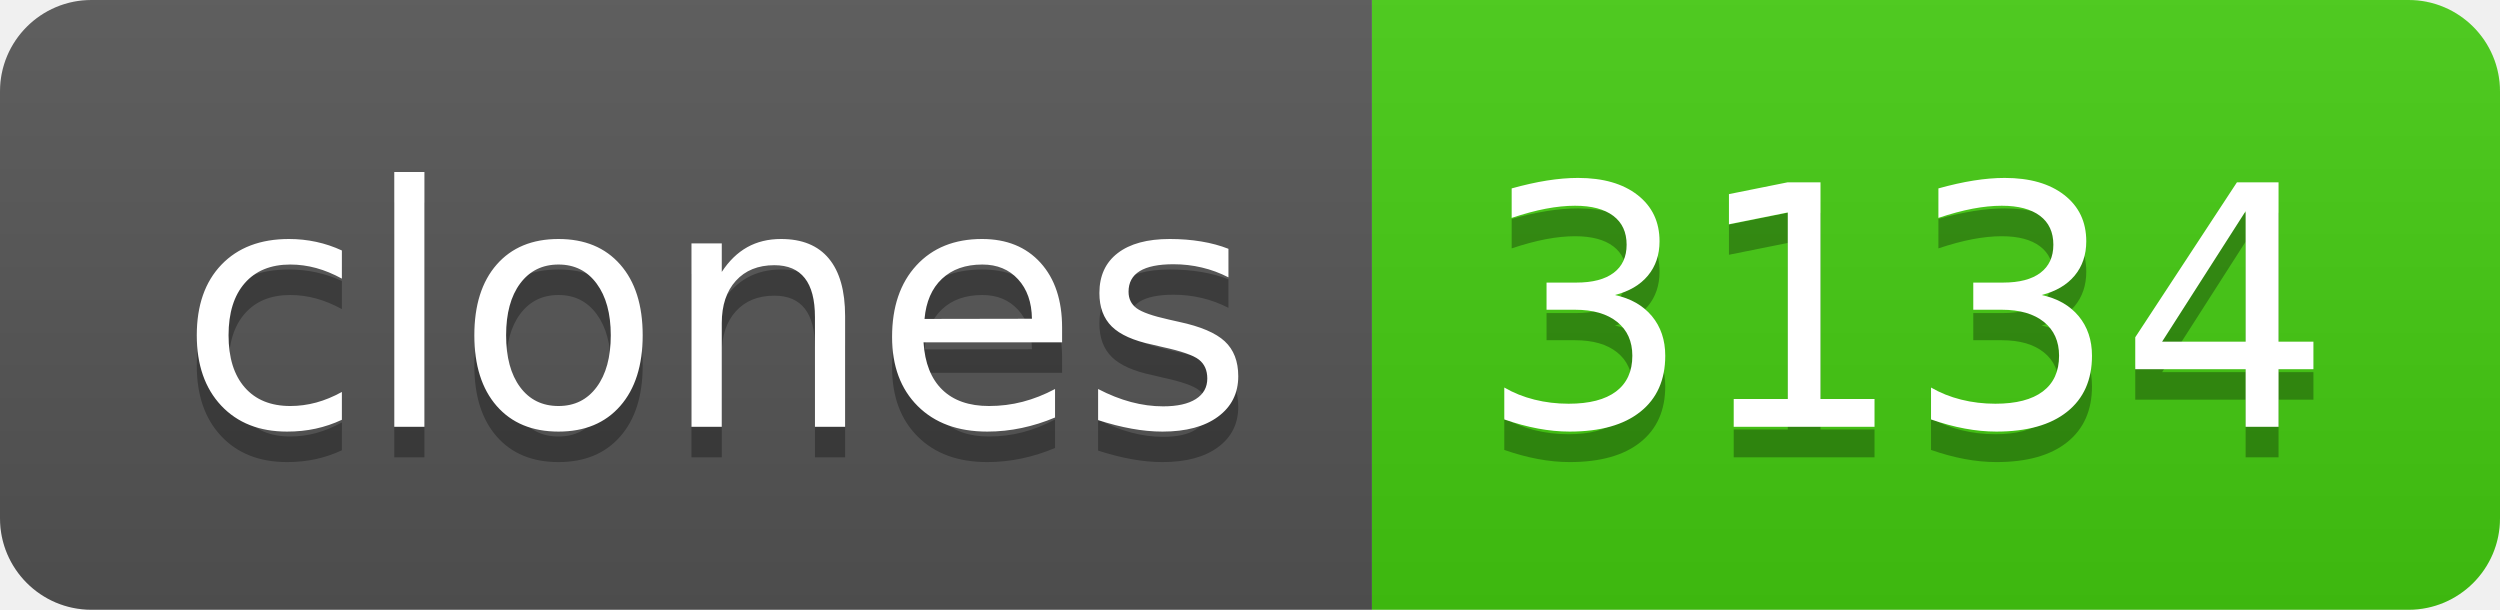
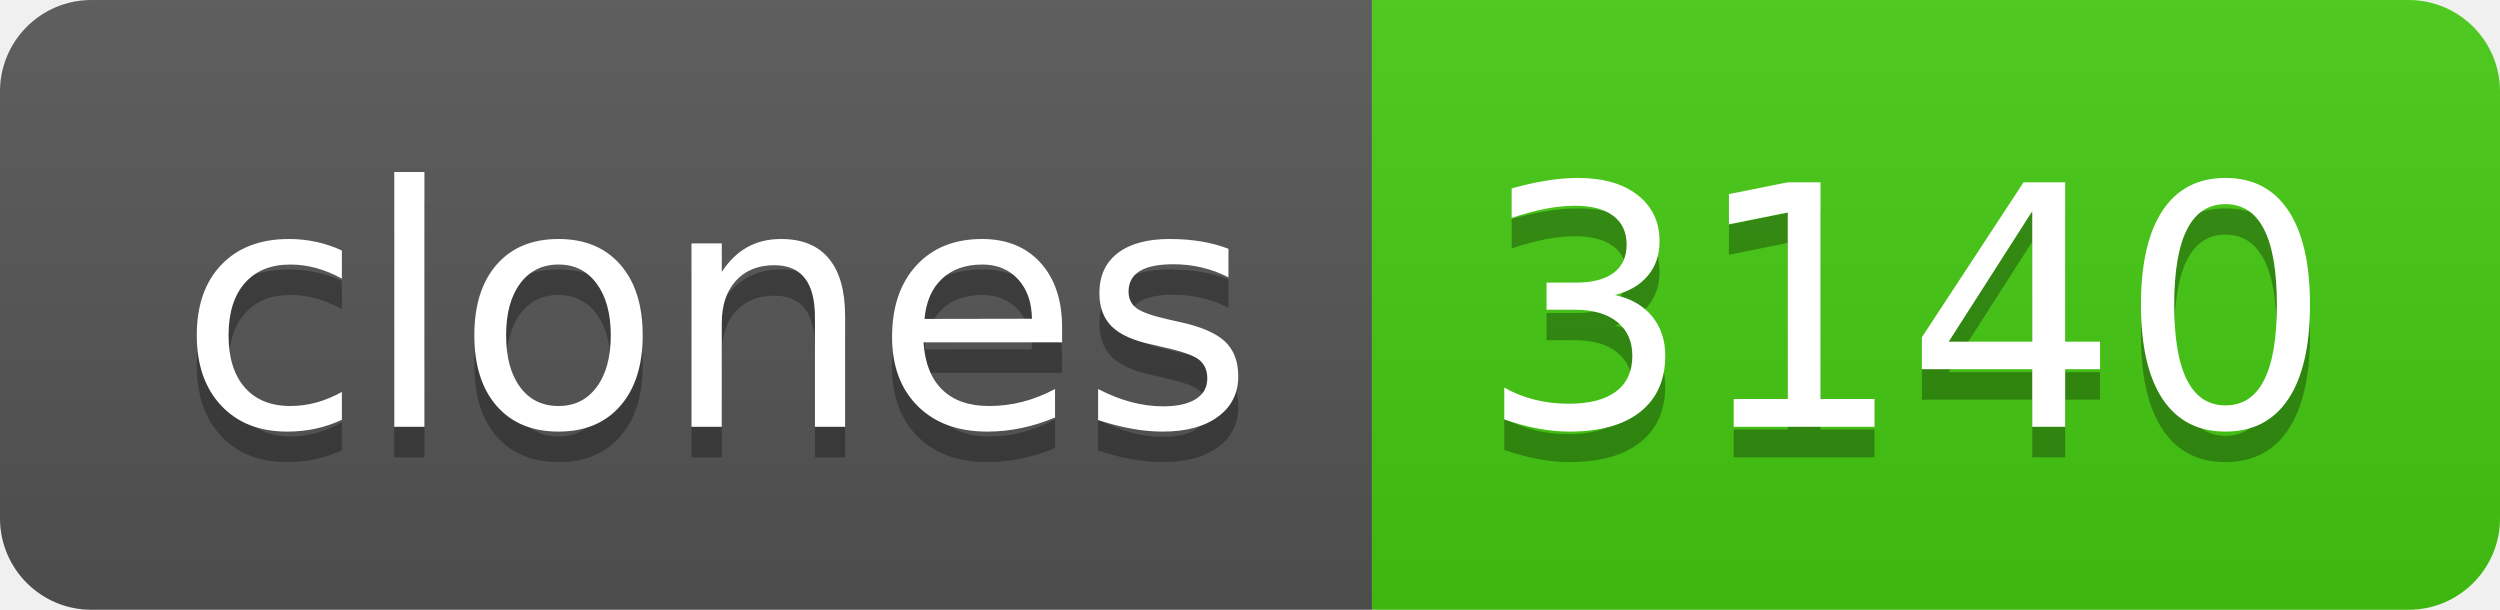
- <svg xmlns="http://www.w3.org/2000/svg" width="82" height="20" role="img" aria-label="clones: 3134">
+ <svg xmlns="http://www.w3.org/2000/svg" width="82" height="20" role="img" aria-label="clones: 3140">
  <linearGradient id="s" x2="0" y2="100%">
    <stop offset="0" stop-color="#bbb" stop-opacity=".1" />
    <stop offset="1" stop-opacity=".1" />
  </linearGradient>
  <clipPath id="r">
    <rect width="82" height="20" rx="3" fill="#fff" />
  </clipPath>
  <g clip-path="url(#r)">
    <rect width="45" height="20" fill="#555" />
    <rect x="45" width="37" height="20" fill="#4c1" />
    <rect width="82" height="20" fill="url(#s)" />
  </g>
  <g fill="#fff" text-anchor="middle" font-family="Verdana,Geneva,DejaVu Sans,sans-serif" text-rendering="geometricPrecision" font-size="110">
    <text aria-hidden="true" x="235" y="150" fill="#010101" fill-opacity=".3" transform="scale(.1)" textLength="350">clones</text>
    <text x="235" y="140" transform="scale(.1)" fill="#fff" textLength="350">clones</text>
-     <text aria-hidden="true" x="625" y="150" fill="#010101" fill-opacity=".3" transform="scale(.1)" textLength="270">3134</text>
-     <text x="625" y="140" transform="scale(.1)" fill="#fff" textLength="270">3134</text>
+     <text aria-hidden="true" x="625" y="150" fill="#010101" fill-opacity=".3" transform="scale(.1)" textLength="270">3140</text>
+     <text x="625" y="140" transform="scale(.1)" fill="#fff" textLength="270">3140</text>
  </g>
</svg>
